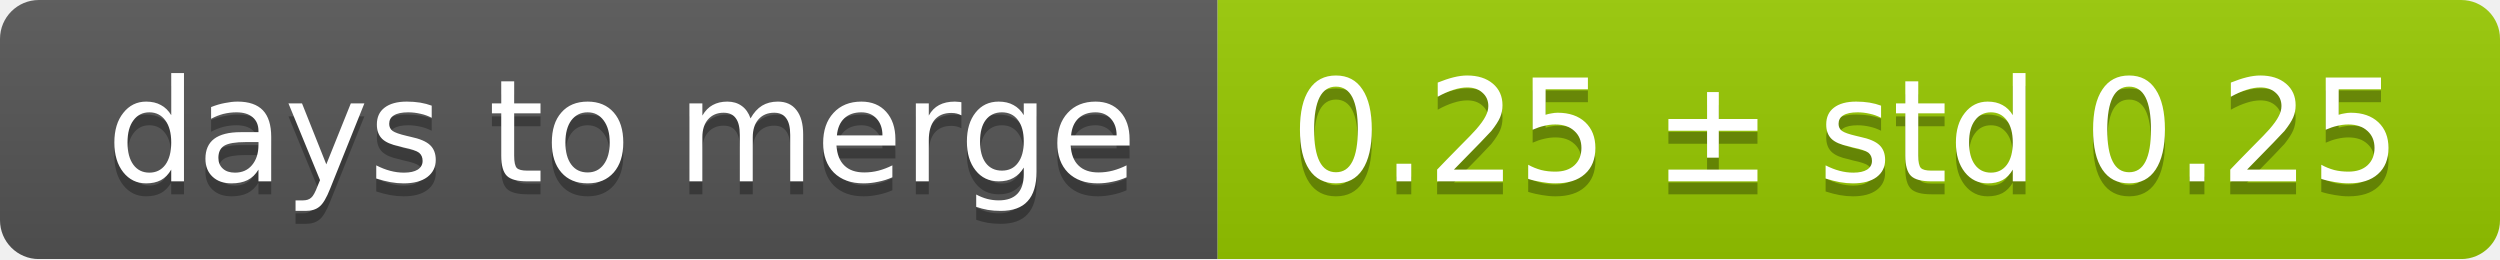
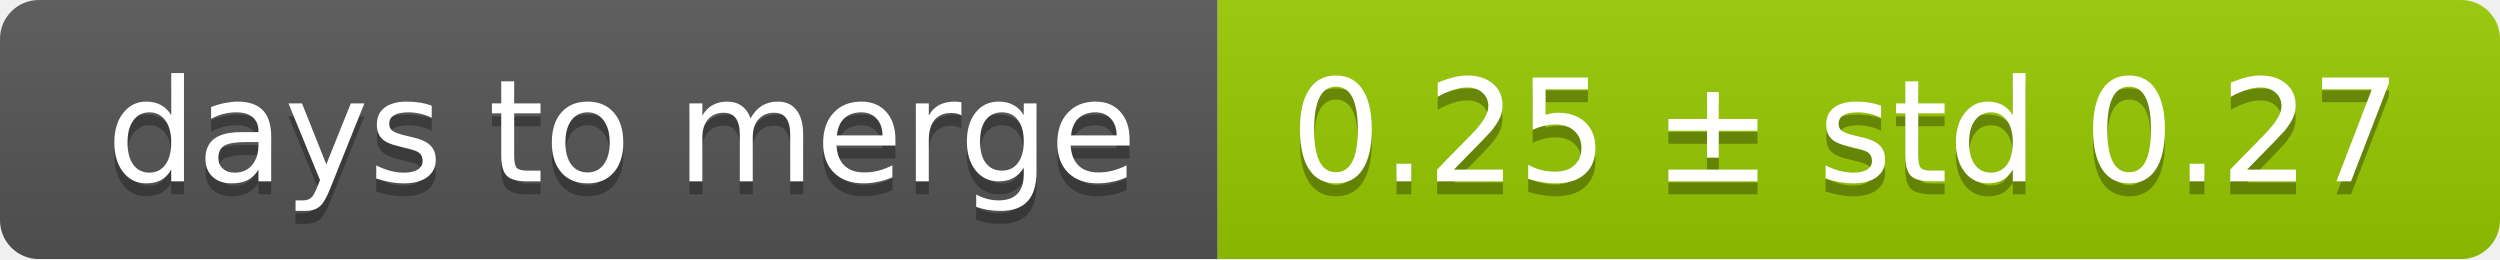
<svg xmlns="http://www.w3.org/2000/svg" width="193" height="20">
  <linearGradient id="smooth" x2="0" y2="100%">
    <stop offset="0" stop-color="#bbb" stop-opacity=".1" />
    <stop offset="1" stop-opacity=".1" />
  </linearGradient>
  <mask id="round">
    <rect width="193" height="20" rx="3" fill="#fff" />
  </mask>
  <g mask="url(#round)">
    <rect width="94" height="20" fill="#555" />
    <rect x="94" width="99" height="20" fill="#97ca00" />
    <rect width="193" height="20" fill="url(#smooth)" />
  </g>
  <g fill="#fff" text-anchor="middle" font-family="DejaVu Sans,Verdana,Geneva,sans-serif" font-size="11">
    <text x="48" y="15" fill="#010101" fill-opacity=".3">days to merge</text>
    <text x="48" y="14">days to merge</text>
-     <text x="142.5" y="15" fill="#010101" fill-opacity=".3">0.25 ± std 0.25</text>
-     <text x="142.5" y="14">0.25 ± std 0.25</text>
+     <text x="142.5" y="15" fill="#010101" fill-opacity=".3">0.25 ± std 0.27</text>
+     <text x="142.5" y="14">0.25 ± std 0.27</text>
  </g>
</svg>
